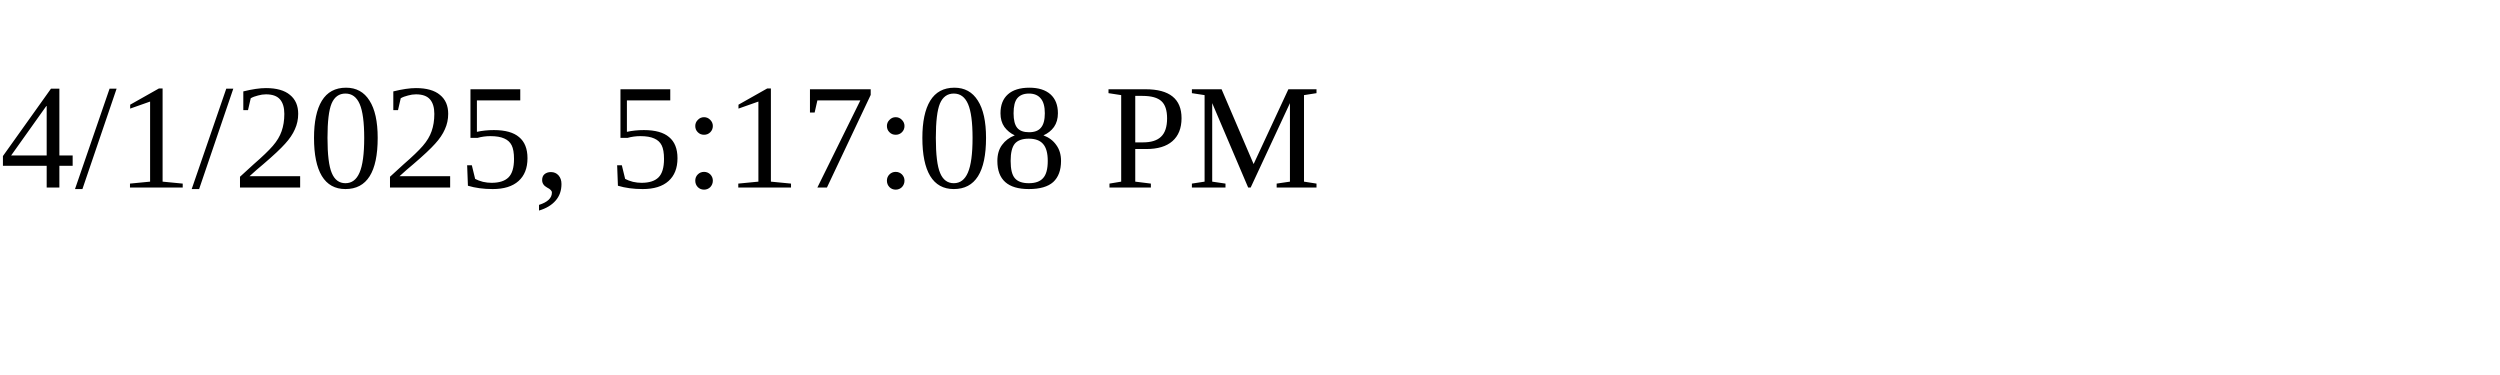
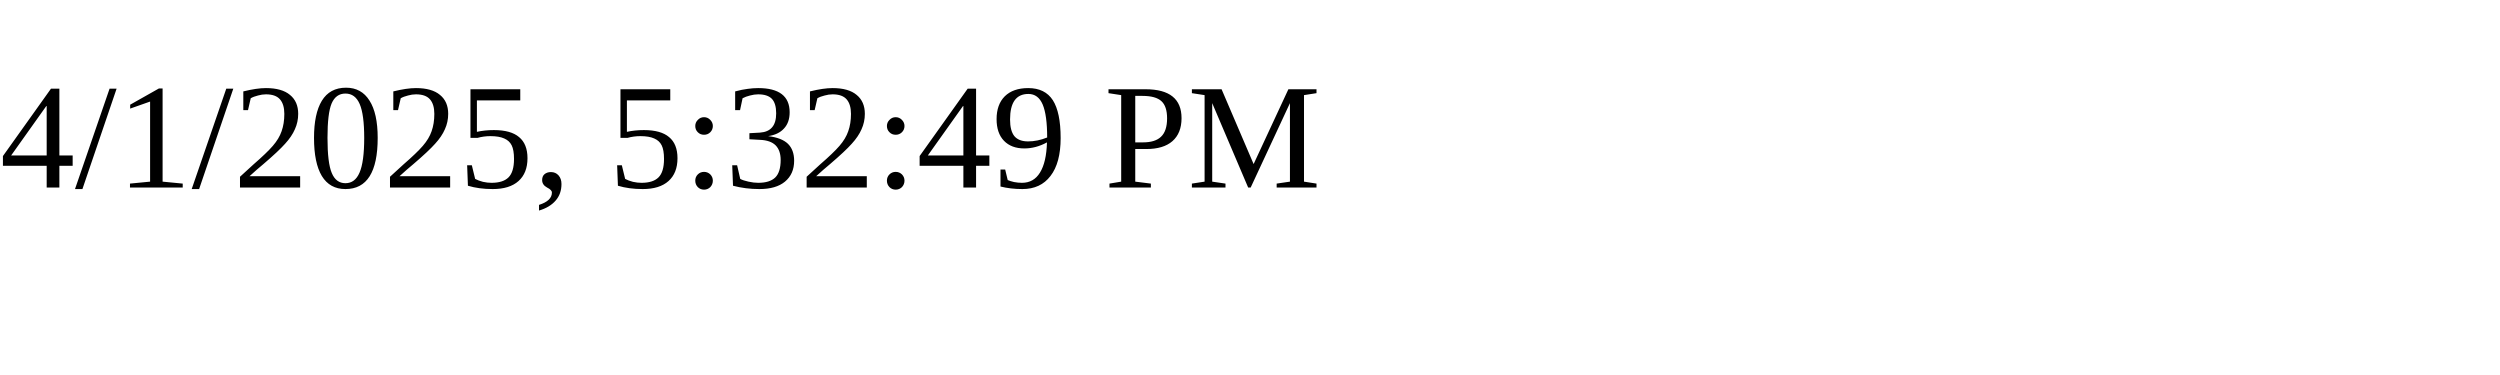
<svg xmlns="http://www.w3.org/2000/svg" height="30" width="200">
-   <text x="0" y="15">4/1/2025, 5:17:08 PM</text>
+   <text x="0" y="15">4/1/2025, 5:32:49 PM</text>
</svg>
